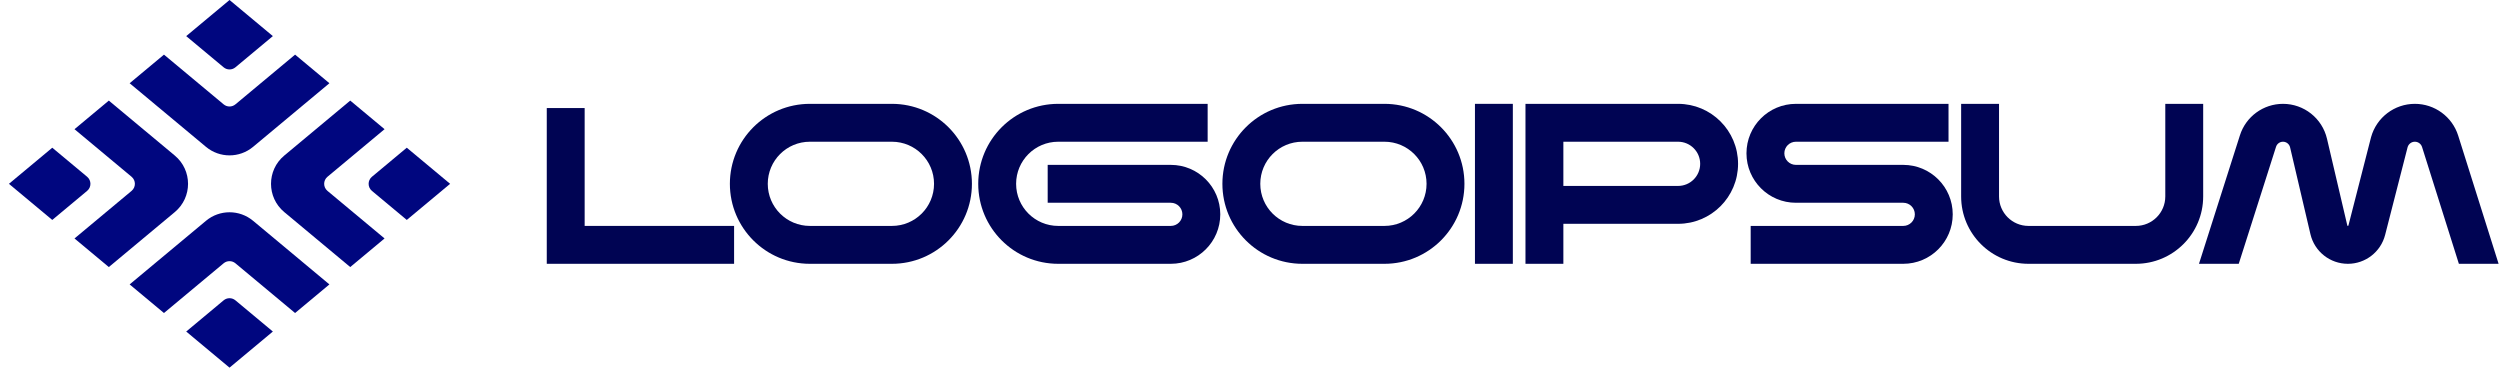
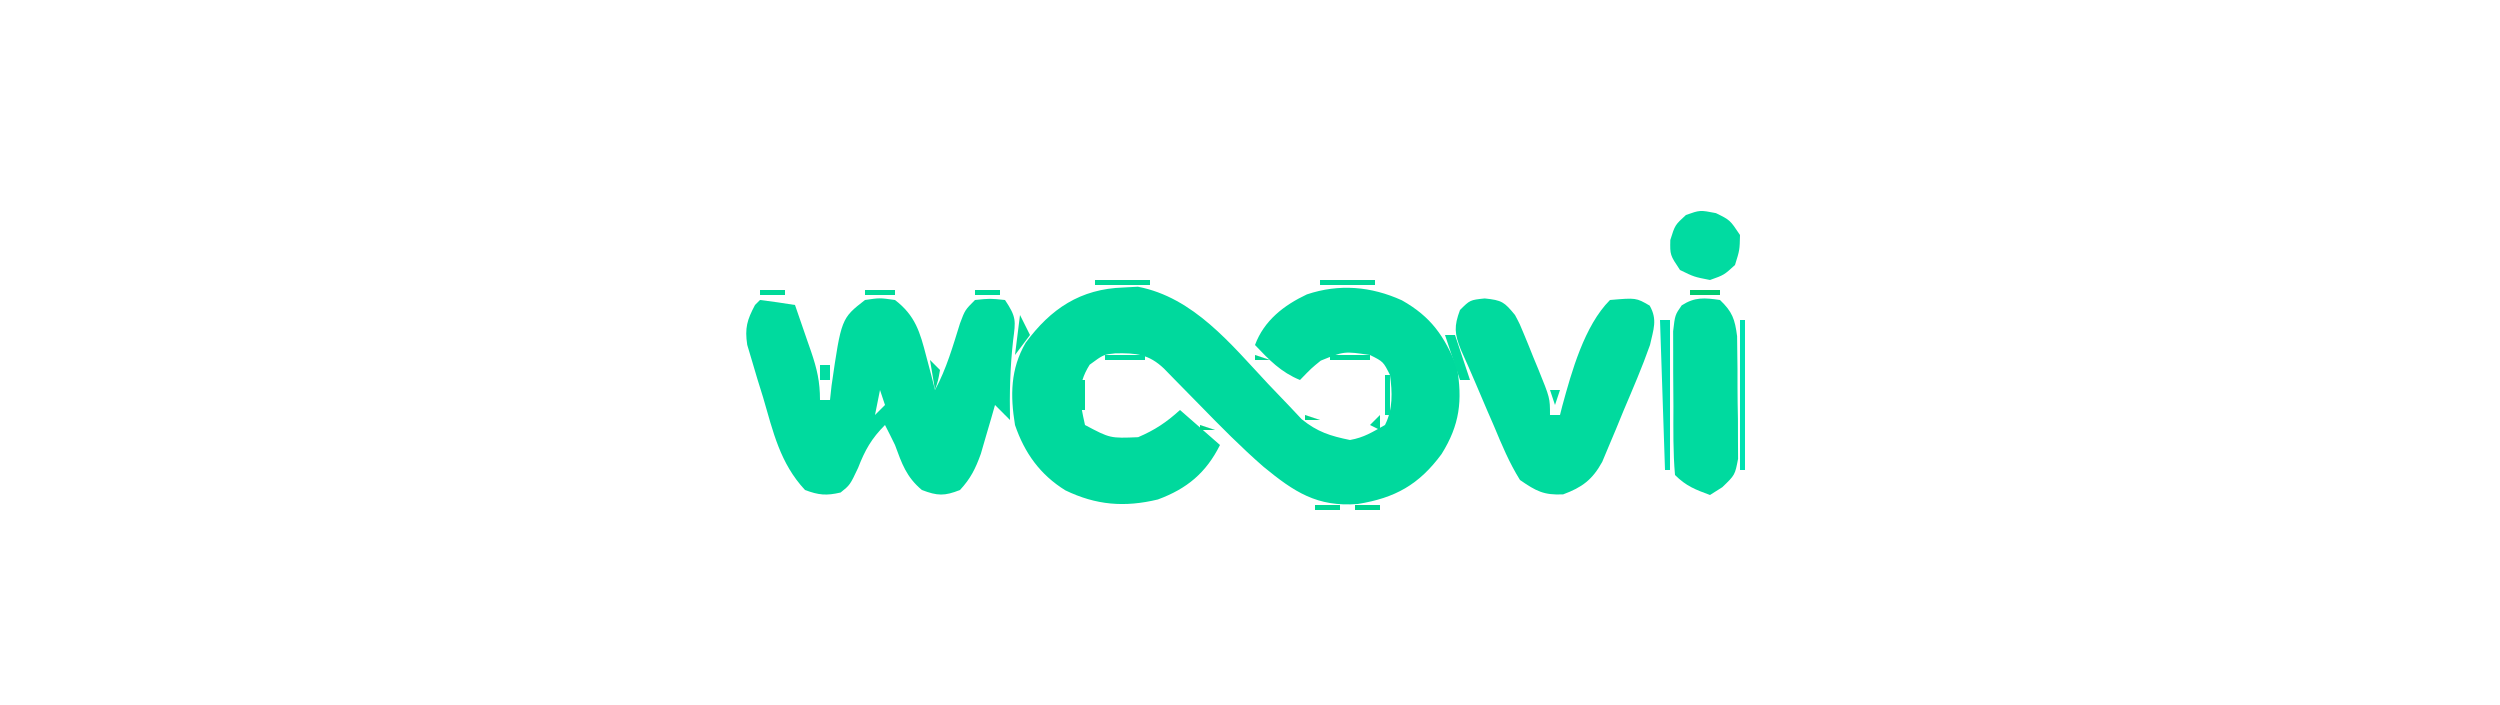
- <svg xmlns="http://www.w3.org/2000/svg" width="272" height="40" viewBox="0 0 272 40" fill="none">
-   <path d="M164.597 11.298V28.702H160.475V11.298H164.597Z" fill="#000453" />
-   <path d="M63.61 24.579H79.869V28.701H59.488V11.756H63.61V24.579Z" fill="#000453" />
-   <path d="M208.335 23.32C208.335 22.625 207.771 22.061 207.076 22.061H195.397C192.425 22.061 190.016 19.652 190.016 16.68C190.016 13.707 192.425 11.298 195.397 11.298H211.999V15.42H195.397C194.701 15.42 194.137 15.984 194.137 16.68C194.137 17.375 194.701 17.939 195.397 17.939H207.076C210.048 17.939 212.457 20.348 212.457 23.32C212.457 26.293 210.048 28.702 207.076 28.702H190.474V24.58H207.076C207.771 24.58 208.335 24.016 208.335 23.32Z" fill="#000453" />
-   <path fill-rule="evenodd" clip-rule="evenodd" d="M182.574 11.298C186.179 11.298 189.101 14.22 189.101 17.825C189.101 21.429 186.179 24.351 182.574 24.351H170.094V28.702H165.972V11.298H182.574ZM170.094 20.229H182.574C183.902 20.229 184.979 19.152 184.979 17.825C184.979 16.497 183.902 15.42 182.574 15.42H170.094V20.229Z" fill="#000453" />
-   <path d="M101.623 20C101.623 17.471 99.573 15.42 97.043 15.42H88.113C85.583 15.42 83.533 17.471 83.533 20C83.533 22.529 85.583 24.58 88.113 24.58H97.043C99.573 24.58 101.623 22.529 101.623 20ZM105.745 20C105.745 24.806 101.849 28.702 97.043 28.702H88.113C83.307 28.702 79.411 24.806 79.411 20C79.411 15.194 83.307 11.298 88.113 11.298H97.043C101.849 11.298 105.745 15.194 105.745 20Z" fill="#000453" />
-   <path d="M155.209 20C155.209 17.471 153.159 15.42 150.63 15.42H141.699C139.169 15.42 137.119 17.471 137.119 20C137.119 22.529 139.169 24.58 141.699 24.58H150.63C153.159 24.58 155.209 22.529 155.209 20ZM159.331 20C159.331 24.806 155.435 28.702 150.63 28.702H141.699C136.893 28.702 132.997 24.806 132.997 20C132.997 15.194 136.893 11.298 141.699 11.298H150.63C155.435 11.298 159.331 15.194 159.331 20Z" fill="#000453" />
-   <path d="M213.372 21.374V11.298H217.494V21.374C217.494 23.145 218.929 24.58 220.7 24.58H232.378C234.149 24.58 235.584 23.145 235.584 21.374V11.298H239.706V21.374C239.706 25.421 236.426 28.702 232.378 28.702H220.7C216.653 28.702 213.372 25.421 213.372 21.374Z" fill="#000453" />
-   <path d="M106.432 20C106.432 15.194 110.327 11.298 115.133 11.298H131.392V15.42H115.133C112.604 15.42 110.553 17.471 110.553 20C110.553 22.529 112.604 24.58 115.133 24.58H127.385C128.08 24.58 128.644 24.016 128.644 23.32C128.644 22.625 128.08 22.061 127.385 22.061H113.988V17.939H127.385C130.357 17.939 132.766 20.348 132.766 23.32C132.766 26.293 130.357 28.702 127.385 28.702H115.133C110.327 28.702 106.432 24.806 106.432 20Z" fill="#000453" />
-   <path d="M262.737 11.298C264.894 11.298 266.803 12.698 267.451 14.755L271.848 28.702H267.526L263.52 15.995C263.412 15.653 263.095 15.42 262.737 15.42C262.385 15.42 262.075 15.643 261.961 15.971L261.941 16.038L259.502 25.556C259.028 27.407 257.359 28.702 255.448 28.702C253.505 28.702 251.817 27.364 251.374 25.472L249.162 16.034C249.078 15.674 248.758 15.42 248.389 15.42C248.043 15.42 247.737 15.644 247.632 15.973L243.575 28.702H239.249L243.704 14.722C244.354 12.683 246.249 11.298 248.389 11.298C250.672 11.298 252.655 12.87 253.176 15.093L255.387 24.531C255.394 24.56 255.419 24.58 255.448 24.58C255.477 24.58 255.502 24.561 255.509 24.533L257.948 15.015L257.975 14.913C258.57 12.78 260.514 11.298 262.737 11.298Z" fill="#000453" />
-   <path d="M24.973 0L29.687 3.929L25.613 7.324C25.242 7.633 24.703 7.633 24.332 7.324L20.259 3.929L24.973 0Z" fill="#00067F" />
-   <path fill-rule="evenodd" clip-rule="evenodd" d="M24.332 11.354C24.703 11.664 25.242 11.664 25.613 11.354L32.105 5.944L35.84 9.056L27.534 15.978C26.05 17.214 23.895 17.214 22.412 15.978L14.105 9.056L17.84 5.944L24.332 11.354Z" fill="#00067F" />
-   <path d="M24.973 40L20.259 36.071L24.332 32.676C24.703 32.367 25.242 32.367 25.613 32.676L29.687 36.071L24.973 40Z" fill="#00067F" />
-   <path fill-rule="evenodd" clip-rule="evenodd" d="M25.613 28.645C25.242 28.337 24.703 28.337 24.332 28.645L17.84 34.056L14.105 30.944L22.412 24.022C23.895 22.786 26.05 22.786 27.534 24.022L35.84 30.944L32.105 34.056L25.613 28.645Z" fill="#00067F" />
-   <path d="M48.973 20L44.258 16.071L40.466 19.232C39.986 19.632 39.986 20.368 40.466 20.768L44.258 23.929L48.973 20Z" fill="#00067F" />
-   <path fill-rule="evenodd" clip-rule="evenodd" d="M35.629 20.768C35.149 20.368 35.149 19.632 35.629 19.232L41.84 14.056L38.105 10.944L30.926 16.927C29.007 18.526 29.007 21.474 30.926 23.073L38.105 29.056L41.84 25.944L35.629 20.768Z" fill="#00067F" />
-   <path d="M0.973 20L5.687 23.929L9.479 20.768C9.959 20.369 9.959 19.632 9.479 19.232L5.687 16.072L0.973 20Z" fill="#00067F" />
-   <path fill-rule="evenodd" clip-rule="evenodd" d="M14.316 19.232C14.796 19.632 14.796 20.369 14.316 20.768L8.105 25.944L11.84 29.056L19.02 23.073C20.939 21.474 20.939 18.526 19.02 16.927L11.84 10.944L8.105 14.056L14.316 19.232Z" fill="#00067F" />
+ <svg xmlns="http://www.w3.org/2000/svg" version="1.1" width="500" height="141">
+   <path d="M0 0 C1.429 -0.077 1.429 -0.077 2.887 -0.156 C14.056 1.983 21.507 11.36 28.934 19.279 C30.335 20.765 31.751 22.234 33.168 23.703 C34.4 25.013 34.4 25.013 35.657 26.349 C38.791 28.888 41.385 29.699 45.312 30.5 C48.138 29.994 49.749 28.935 52.312 27.5 C53.917 24.292 53.787 20.981 53.312 17.5 C51.979 14.833 51.979 14.833 49.312 13.5 C44.133 12.735 44.133 12.735 39.461 14.629 C37.612 16.124 37.612 16.124 35.312 18.5 C31.496 16.945 29.121 14.464 26.312 11.5 C28.12 6.619 32.07 3.558 36.688 1.379 C43.142 -0.782 49.528 -0.236 55.688 2.562 C61.563 5.873 64.186 9.734 66.688 15.875 C67.843 22.579 67.273 27.481 63.625 33.312 C59.114 39.434 54.333 42.095 46.887 43.297 C38.73 43.941 34.162 40.896 28.01 35.849 C23.555 31.97 19.433 27.79 15.312 23.562 C13.648 21.864 11.981 20.167 10.312 18.473 C9.591 17.733 8.869 16.993 8.125 16.231 C5.087 13.33 2.548 13.084 -1.641 13.168 C-3.992 13.412 -3.992 13.412 -6.75 15.438 C-9.439 19.688 -8.735 22.738 -7.688 27.5 C-2.657 30.173 -2.657 30.173 2.938 29.938 C6.287 28.511 8.629 26.939 11.312 24.5 C13.953 26.81 16.593 29.12 19.312 31.5 C16.539 37.047 12.736 40.236 6.879 42.398 C0.218 43.999 -5.449 43.547 -11.629 40.562 C-16.68 37.42 -19.772 33.103 -21.688 27.5 C-22.642 21.602 -22.617 16.318 -19.562 11.062 C-14.546 4.246 -8.609 0.276 0 0 Z " fill="#00D99D" transform="translate(224.6875,57.5)" />
+   <path d="M0 0 C2.339 0.287 4.674 0.619 7 1 C7.841 3.414 8.673 5.831 9.5 8.25 C9.738 8.932 9.977 9.614 10.223 10.316 C11.394 13.764 12 16.317 12 20 C12.66 20 13.32 20 14 20 C14.103 19.051 14.206 18.102 14.312 17.125 C16.26 3.687 16.26 3.687 21 0 C23.938 -0.438 23.938 -0.438 27 0 C31.058 3.115 31.991 6.394 33.25 11.25 C33.585 12.513 33.92 13.777 34.266 15.078 C34.508 16.042 34.75 17.007 35 18 C37.292 13.763 38.566 9.261 40 4.68 C41 2 41 2 43 0 C46 -0.312 46 -0.312 49 0 C51.303 3.455 51.136 4.117 50.625 8.062 C50.019 13.406 49.895 18.628 50 24 C49.01 23.01 48.02 22.02 47 21 C46.746 21.892 46.492 22.784 46.23 23.703 C45.886 24.874 45.542 26.044 45.188 27.25 C44.851 28.41 44.515 29.57 44.168 30.766 C43.09 33.75 42.137 35.686 40 38 C36.885 39.229 35.512 39.195 32.375 38 C29.266 35.382 28.393 32.78 27 29 C26.347 27.66 25.688 26.323 25 25 C22.321 27.679 20.992 30.02 19.625 33.562 C18 37 18 37 16.125 38.5 C13.282 39.169 11.748 39.03 9 38 C4.005 32.629 2.638 26.395 0.625 19.5 C0.245 18.277 -0.136 17.053 -0.527 15.793 C-0.877 14.613 -1.226 13.434 -1.586 12.219 C-1.906 11.146 -2.226 10.072 -2.556 8.967 C-3.062 5.583 -2.583 3.99 -1 1 C-0.67 0.67 -0.34 0.34 0 0 Z M48 15 C49 18 49 18 49 18 Z M24 18 C23.67 19.65 23.34 21.3 23 23 C23.66 22.34 24.32 21.68 25 21 C24.67 20.01 24.34 19.02 24 18 Z " fill="#00DA9E" transform="translate(152,60)" />
+   <path d="M0 0 C3.476 0.355 3.926 0.722 6.062 3.312 C7.046 5.166 7.046 5.166 7.887 7.219 C8.193 7.963 8.499 8.706 8.814 9.473 C9.123 10.245 9.432 11.017 9.75 11.812 C10.07 12.585 10.391 13.357 10.721 14.152 C13.062 19.914 13.062 19.914 13.062 23.312 C13.723 23.312 14.383 23.312 15.062 23.312 C15.209 22.73 15.356 22.147 15.508 21.547 C17.383 14.693 19.925 5.45 25.062 0.312 C30.281 -0.141 30.281 -0.141 33 1.438 C34.604 4.268 33.746 6.184 33.062 9.312 C31.492 13.789 29.6 18.132 27.75 22.5 C27.263 23.688 26.777 24.876 26.275 26.1 C25.557 27.804 25.557 27.804 24.824 29.543 C24.391 30.578 23.957 31.614 23.51 32.68 C21.542 36.259 19.477 37.791 15.688 39.188 C11.815 39.372 10.285 38.535 7.062 36.312 C4.929 32.901 3.419 29.271 1.875 25.562 C1.45 24.585 1.026 23.608 0.588 22.602 C-0.235 20.703 -1.047 18.801 -1.848 16.893 C-2.785 14.675 -3.761 12.481 -4.75 10.285 C-6.056 7.016 -6.152 5.584 -4.938 2.312 C-2.938 0.312 -2.938 0.312 0 0 Z " fill="#01DA9E" transform="translate(296.9375,59.6875)" />
+   <path d="M0 0 C2.469 2.365 2.977 3.821 3.42 7.236 C3.511 14.287 3.511 14.287 3.501 17.327 C3.5 19.494 3.542 21.658 3.586 23.824 C3.591 25.206 3.594 26.587 3.594 27.969 C3.601 29.221 3.608 30.473 3.615 31.764 C3 35 3 35 0.463 37.439 C-0.35 37.954 -1.163 38.469 -2 39 C-4.915 37.926 -6.778 37.222 -9 35 C-9.4 30.457 -9.329 25.9 -9.316 21.342 C-9.313 19.075 -9.336 16.808 -9.361 14.541 C-9.364 13.102 -9.364 11.662 -9.363 10.223 C-9.366 8.91 -9.369 7.598 -9.372 6.246 C-9 3 -9 3 -7.665 1.076 C-5.017 -0.635 -3.06 -0.446 0 0 Z " fill="#00DA9F" transform="translate(344,60)" />
+   <path d="M0 0 C2.812 1.375 2.812 1.375 4.812 4.375 C4.75 7.375 4.75 7.375 3.812 10.375 C1.625 12.375 1.625 12.375 -1.188 13.375 C-4.375 12.75 -4.375 12.75 -7.188 11.375 C-9.188 8.375 -9.188 8.375 -9.125 5.375 C-8.188 2.375 -8.188 2.375 -6 0.375 C-3.188 -0.625 -3.188 -0.625 0 0 Z " fill="#01DBA1" transform="translate(343.1875,42.625)" />
+   <path d="M0 0 C0.66 0 1.32 0 2 0 C2 9.9 2 19.8 2 30 C1.67 30 1.34 30 1 30 C0.67 20.1 0.34 10.2 0 0 Z " fill="#00E0AF" transform="translate(332,64)" />
+   <path d="M0 0 C0.33 0 0.66 0 1 0 C1 9.9 1 19.8 1 30 C0.67 30 0.34 30 0 30 C0 20.1 0 10.2 0 0 Z " fill="#00E2B2" transform="translate(348,64)" />
+   <path d="M0 0 C0.66 0 1.32 0 2 0 C2.99 2.97 3.98 5.94 5 9 C4.34 9 3.68 9 3 9 C2.01 6.03 1.02 3.06 0 0 Z " fill="#01DB9D" transform="translate(289,67)" />
+   <path d="M0 0 C3.63 0 7.26 0 11 0 C11 0.33 11 0.66 11 1 C7.37 1 3.74 1 0 1 C0 0.67 0 0.34 0 0 Z " fill="#00D99A" transform="translate(264,56)" />
+   <path d="M0 0 C3.63 0 7.26 0 11 0 C11 0.33 11 0.66 11 1 C7.37 1 3.74 1 0 1 C0 0.67 0 0.34 0 0 Z " fill="#00D998" transform="translate(219,56)" />
+   <path d="M0 0 C0.66 1.32 1.32 2.64 2 4 C1.01 5.32 0.02 6.64 -1 8 C-0.67 5.36 -0.34 2.72 0 0 Z " fill="#00D894" transform="translate(204,63)" />
+   <path d="M0 0 C0.33 0 0.66 0 1 0 C1 2.64 1 5.28 1 8 C0.67 8 0.34 8 0 8 C0 5.36 0 2.72 0 0 Z " fill="#01DDA0" transform="translate(277,75)" />
+   <path d="M0 0 C2.64 0 5.28 0 8 0 C8 0.33 8 0.66 8 1 C5.36 1 2.72 1 0 1 C0 0.67 0 0.34 0 0 Z " fill="#00DB9B" transform="translate(266,71)" />
+   <path d="M0 0 C2.64 0 5.28 0 8 0 C8 0.33 8 0.66 8 1 C5.36 1 2.72 1 0 1 C0 0.67 0 0.34 0 0 Z " fill="#00DDA0" transform="translate(221,71)" />
+   <path d="M0 0 C0.66 0.66 1.32 1.32 2 2 C1.625 4.125 1.625 4.125 1 6 C0.67 4.02 0.34 2.04 0 0 Z " fill="#02D896" transform="translate(186,72)" />
+   <path d="M0 0 C0.33 0 0.66 0 1 0 C1 1.98 1 3.96 1 6 C0.67 6 0.34 6 0 6 C0 4.02 0 2.04 0 0 Z " fill="#00D999" transform="translate(216,76)" />
+   <path d="M0 0 C0.66 0 1.32 0 2 0 C2 0.99 2 1.98 2 3 C1.34 3 0.68 3 0 3 C0 2.01 0 1.02 0 0 Z " fill="#03DDA3" transform="translate(164,73)" />
+   <path d="M0 0 C1.98 0 3.96 0 6 0 C6 0.33 6 0.66 6 1 C4.02 1 2.04 1 0 1 C0 0.67 0 0.34 0 0 Z " fill="#00CD72" transform="translate(338,58)" />
+   <path d="M0 0 C1.98 0 3.96 0 6 0 C6 0.33 6 0.66 6 1 C4.02 1 2.04 1 0 1 C0 0.67 0 0.34 0 0 Z " fill="#00DB9B" transform="translate(173,58)" />
+   <path d="M0 0 C1.65 0 3.3 0 5 0 C5 0.33 5 0.66 5 1 C3.35 1 1.7 1 0 1 C0 0.67 0 0.34 0 0 Z " fill="#00D690" transform="translate(271,101)" />
+   <path d="M0 0 C1.65 0 3.3 0 5 0 C5 0.33 5 0.66 5 1 C3.35 1 1.7 1 0 1 C0 0.67 0 0.34 0 0 Z " fill="#00D895" transform="translate(263,101)" />
+   <path d="M0 0 C0 0.99 0 1.98 0 3 C-0.66 2.67 -1.32 2.34 -2 2 C-1.34 1.34 -0.68 0.68 0 0 Z " fill="#00D896" transform="translate(276,83)" />
+   <path d="M0 0 C0.66 0 1.32 0 2 0 C1.67 0.99 1.34 1.98 1 3 C0.67 2.01 0.34 1.02 0 0 Z " fill="#00DCA0" transform="translate(310,78)" />
+   <path d="M0 0 C1.65 0 3.3 0 5 0 C5 0.33 5 0.66 5 1 C3.35 1 1.7 1 0 1 C0 0.67 0 0.34 0 0 Z " fill="#00DA99" transform="translate(195,58)" />
+   <path d="M0 0 C1.65 0 3.3 0 5 0 C5 0.33 5 0.66 5 1 C3.35 1 1.7 1 0 1 C0 0.67 0 0.34 0 0 Z " fill="#00DA99" transform="translate(152,58)" />
+   <path d="M0 0 C4 1 4 1 4 1 Z " fill="#00D897" transform="translate(227,101)" />
+   <path d="M0 0 C4 1 4 1 4 1 Z " fill="#00D999" transform="translate(219,101)" />
+   <path d="M0 0 C0.99 0.33 1.98 0.66 3 1 C2.01 1 1.02 1 0 1 C0 0.67 0 0.34 0 0 Z " fill="#04D287" transform="translate(240,85)" />
+   <path d="M0 0 C0.99 0.33 1.98 0.66 3 1 C2.01 1 1.02 1 0 1 C0 0.67 0 0.34 0 0 Z " fill="#04D48C" transform="translate(261,83)" />
+   <path d="M0 0 C0.99 0.33 1.98 0.66 3 1 C2.01 1 1.02 1 0 1 C0 0.67 0 0.34 0 0 Z " fill="#02D691" transform="translate(251,71)" />
+   <path d="M0 0 C1 4 1 4 1 4 Z " fill="#02E1B2" transform="translate(349,47)" />
+   <path d="M0 0 C1 4 1 4 1 4 Z " fill="#01E2B0" transform="translate(332,47)" />
+   <path d="M0 0 C3 1 3 1 3 1 Z " fill="#01D48D" transform="translate(189,99)" />
+   <path d="" fill="#07E0AB" transform="translate(0,0)" />
+   <path d="" fill="#01DA96" transform="translate(0,0)" />
+   <path d="" fill="#02D999" transform="translate(0,0)" />
+   <path d="" fill="#00D487" transform="translate(0,0)" />
+   <path d="" fill="#00DB9E" transform="translate(0,0)" />
+   <path d="" fill="#05DEA5" transform="translate(0,0)" />
+   <path d="" fill="#03E0AB" transform="translate(0,0)" />
+   <path d="M0 0 C3 1 3 1 3 1 Z " fill="#00DEA6" transform="translate(271,86)" />
+   <path d="M0 0 C3 1 3 1 3 1 Z " fill="#00DA9C" transform="translate(265,86)" />
+   <path d="M0 0 C3 1 3 1 3 1 Z " fill="#03E0AB" transform="translate(226,86)" />
+   <path d="M0 0 C3 1 3 1 3 1 Z " fill="#00D894" transform="translate(220,86)" />
+   <path d="" fill="#00DDA2" transform="translate(0,0)" />
+   <path d="" fill="#01D181" transform="translate(0,0)" />
+   <path d="" fill="#00D78F" transform="translate(0,0)" />
+   <path d="" fill="#00DEA9" transform="translate(0,0)" />
+   <path d="" fill="#00DDA1" transform="translate(0,0)" />
+   <path d="" fill="#00E2B6" transform="translate(0,0)" />
+   <path d="" fill="#04DA98" transform="translate(0,0)" />
+   <path d="" fill="#00DFA5" transform="translate(0,0)" />
+   <path d="" fill="#00D58E" transform="translate(0,0)" />
+   <path d="" fill="#02DEA6" transform="translate(0,0)" />
+   <path d="" fill="#01D184" transform="translate(0,0)" />
+   <path d="" fill="#00D386" transform="translate(0,0)" />
+   <path d="" fill="#03DEA3" transform="translate(0,0)" />
+   <path d="" fill="#01DB9C" transform="translate(0,0)" />
+   <path d="" fill="#01DDA5" transform="translate(0,0)" />
+   <path d="" fill="#00D084" transform="translate(0,0)" />
+   <path d="" fill="#05DB9F" transform="translate(0,0)" />
+   <path d="" fill="#01D790" transform="translate(0,0)" />
+   <path d="M0 0 C3 1 3 1 3 1 Z " fill="#00D387" transform="translate(216,57)" />
+   <path d="M0 0 C3 1 3 1 3 1 Z " fill="#00DA9B" transform="translate(337,56)" />
+   <path d="M0 0 C2 1 2 1 2 1 Z " fill="#00D38A" transform="translate(276,100)" />
+   <path d="M0 0 C2 1 2 1 2 1 Z " fill="#00D895" transform="translate(261,100)" />
+   <path d="M0 0 C2 1 2 1 2 1 Z " fill="#00E0A9" transform="translate(232,100)" />
+   <path d="M0 0 C2 1 2 1 2 1 Z " fill="#00DB9C" transform="translate(216,100)" />
+   <path d="M0 0 C2 1 2 1 2 1 Z " fill="#01D388" transform="translate(342,99)" />
+   <path d="M0 0 C2 1 2 1 2 1 Z " fill="#00D184" transform="translate(338,99)" />
+   <path d="M0 0 C2 1 2 1 2 1 Z " fill="#00DB9C" transform="translate(313,99)" />
+   <path d="M0 0 C2 1 2 1 2 1 Z " fill="#01DDA1" transform="translate(307,99)" />
+   <path d="M0 0 C2 1 2 1 2 1 Z " fill="#00E1AD" transform="translate(279,99)" />
+   <path d="M0 0 C2 1 2 1 2 1 Z " fill="#03DEA5" transform="translate(234,99)" />
+   <path d="M0 0 C2 1 2 1 2 1 Z " fill="#00DDA2" transform="translate(184,99)" />
+   <path d="M0 0 C2 1 2 1 2 1 Z " fill="#01D792" transform="translate(166,99)" />
+   <path d="M0 0 C2 1 2 1 2 1 Z " fill="#01D998" transform="translate(161,99)" />
+   <path d="M0 0 C2 1 2 1 2 1 Z " fill="#02D48B" transform="translate(315,98)" />
+   <path d="M0 0 C2 1 2 1 2 1 Z " fill="#03DDA2" transform="translate(305,98)" />
+   <path d="M0 0 C2 1 2 1 2 1 Z " fill="#02C871" transform="translate(168,98)" />
+   <path d="M0 0 C2 1 2 1 2 1 Z " fill="#01DA9D" transform="translate(159,98)" />
+   <path d="M0 0 C2 1 2 1 2 1 Z " fill="#01DB9D" transform="translate(282,97)" />
+   <path d="M0 0 C2 1 2 1 2 1 Z " fill="#01D48C" transform="translate(237,97)" />
+   <path d="M0 0 C2 1 2 1 2 1 Z " fill="#04DEA4" transform="translate(210,97)" />
+   <path d="M0 0 C2 1 2 1 2 1 Z " fill="#00C770" transform="translate(254,96)" />
+   <path d="" fill="#00D891" transform="translate(0,0)" />
+   <path d="" fill="#00DEA4" transform="translate(0,0)" />
+   <path d="" fill="#00D383" transform="translate(0,0)" />
+   <path d="" fill="#00DB9E" transform="translate(0,0)" />
+   <path d="" fill="#03C96B" transform="translate(0,0)" />
+   <path d="" fill="#00DEA5" transform="translate(0,0)" />
+   <path d="" fill="#00CE7A" transform="translate(0,0)" />
+   <path d="" fill="#00DB9E" transform="translate(0,0)" />
+   <path d="" fill="#00DB9F" transform="translate(0,0)" />
+   <path d="" fill="#00DFAB" transform="translate(0,0)" />
+   <path d="" fill="#01DC9F" transform="translate(0,0)" />
+   <path d="" fill="#01E0AB" transform="translate(0,0)" />
+   <path d="" fill="#02DEA2" transform="translate(0,0)" />
+   <path d="" fill="#00D381" transform="translate(0,0)" />
+   <path d="" fill="#00D999" transform="translate(0,0)" />
+   <path d="M0 0 C2 1 2 1 2 1 Z " fill="#02D895" transform="translate(229,85)" />
+   <path d="" fill="#01CE78" transform="translate(0,0)" />
+   <path d="" fill="#03DCA0" transform="translate(0,0)" />
+   <path d="" fill="#01DB9D" transform="translate(0,0)" />
+   <path d="" fill="#00DFAB" transform="translate(0,0)" />
+   <path d="" fill="#01E0AA" transform="translate(0,0)" />
+   <path d="" fill="#00D081" transform="translate(0,0)" />
+   <path d="" fill="#01DFA3" transform="translate(0,0)" />
+   <path d="" fill="#00D17B" transform="translate(0,0)" />
+   <path d="" fill="#00DDA4" transform="translate(0,0)" />
+   <path d="" fill="#01D690" transform="translate(0,0)" />
+   <path d="" fill="#00DC9F" transform="translate(0,0)" />
+   <path d="M0 0 C2 1 2 1 2 1 Z " fill="#00DCA1" transform="translate(258,77)" />
+   <path d="" fill="#02DD9E" transform="translate(0,0)" />
+   <path d="" fill="#01D388" transform="translate(0,0)" />
+   <path d="" fill="#02E3B3" transform="translate(0,0)" />
+   <path d="" fill="#06E0A9" transform="translate(0,0)" />
+   <path d="" fill="#01DFA9" transform="translate(0,0)" />
+   <path d="M0 0 C2 1 2 1 2 1 Z " fill="#01D58D" transform="translate(230,73)" />
+   <path d="" fill="#04E0AA" transform="translate(0,0)" />
+   <path d="" fill="#02DD9E" transform="translate(0,0)" />
+   <path d="" fill="#00D790" transform="translate(0,0)" />
+   <path d="" fill="#01DDA2" transform="translate(0,0)" />
+   <path d="" fill="#00CC77" transform="translate(0,0)" />
+   <path d="" fill="#01DB9C" transform="translate(0,0)" />
+   <path d="" fill="#00DB9B" transform="translate(0,0)" />
+   <path d="" fill="#00CE75" transform="translate(0,0)" />
+   <path d="" fill="#02E1AE" transform="translate(0,0)" />
+   <path d="" fill="#02DCA2" transform="translate(0,0)" />
+   <path d="" fill="#00DEA4" transform="translate(0,0)" />
+   <path d="" fill="#02DCA0" transform="translate(0,0)" />
+   <path d="" fill="#00D487" transform="translate(0,0)" />
+   <path d="" fill="#01E4B8" transform="translate(0,0)" />
+   <path d="" fill="#06E2B7" transform="translate(0,0)" />
+   <path d="" fill="#00DEA5" transform="translate(0,0)" />
+   <path d="" fill="#01D384" transform="translate(0,0)" />
+   <path d="" fill="#01D07E" transform="translate(0,0)" />
+   <path d="" fill="#00DEA7" transform="translate(0,0)" />
+   <path d="M0 0 C2 1 2 1 2 1 Z " fill="#00CA6C" transform="translate(253,62)" />
+   <path d="" fill="#04D891" transform="translate(0,0)" />
+   <path d="M0 0 C2 1 2 1 2 1 Z " fill="#00DB9C" transform="translate(257,59)" />
+   <path d="M0 0 C2 1 2 1 2 1 Z " fill="#00DEA4" transform="translate(212,59)" />
+   <path d="M0 0 C2 1 2 1 2 1 Z " fill="#00D383" transform="translate(179,59)" />
+   <path d="M0 0 C2 1 2 1 2 1 Z " fill="#00D892" transform="translate(326,58)" />
+   <path d="M0 0 C2 1 2 1 2 1 Z " fill="#01DB9D" transform="translate(322,58)" />
+   <path d="M0 0 C2 1 2 1 2 1 Z " fill="#00DA96" transform="translate(298,58)" />
+   <path d="M0 0 C2 1 2 1 2 1 Z " fill="#00DB9A" transform="translate(294,58)" />
+   <path d="M0 0 C2 1 2 1 2 1 Z " fill="#01D58B" transform="translate(259,58)" />
+   <path d="M0 0 C2 1 2 1 2 1 Z " fill="#00DB9C" transform="translate(214,58)" />
+   <path d="M0 0 C2 1 2 1 2 1 Z " fill="#00DDA0" transform="translate(276,57)" />
+   <path d="M0 0 C2 1 2 1 2 1 Z " fill="#00DEA3" transform="translate(261,57)" />
+   <path d="M0 0 C2 1 2 1 2 1 Z " fill="#00DC9E" transform="translate(231,57)" />
+   <path d="M0 0 C2 1 2 1 2 1 Z " fill="#00D790" transform="translate(342,56)" />
+   <path d="" fill="#01D892" transform="translate(0,0)" />
+   <path d="" fill="#02CA71" transform="translate(0,0)" />
+   <path d="" fill="#00D997" transform="translate(0,0)" />
+   <path d="" fill="#01D07D" transform="translate(0,0)" />
+   <path d="M0 0 C2 1 2 1 2 1 Z " fill="#00DFA7" transform="translate(343,41)" />
+   <path d="M0 0 C2 1 2 1 2 1 Z " fill="#00DFA6" transform="translate(337,41)" />
+   <path d="M0 0 C2 1 2 1 2 1 Z " fill="#01E6BE" transform="translate(340,40)" />
+   <path d="" fill="#12EAC4" transform="translate(0,0)" />
+   <path d="" fill="#00DEA3" transform="translate(0,0)" />
+   <path d="" fill="#00DDA1" transform="translate(0,0)" />
+   <path d="" fill="#00C768" transform="translate(0,0)" />
+   <path d="" fill="#00BE53" transform="translate(0,0)" />
+   <path d="" fill="#00DFA5" transform="translate(0,0)" />
+   <path d="" fill="#00E1AC" transform="translate(0,0)" />
+   <path d="" fill="#01DDA0" transform="translate(0,0)" />
+   <path d="" fill="#01E0A8" transform="translate(0,0)" />
+   <path d="" fill="#00DFA6" transform="translate(0,0)" />
+   <path d="" fill="#00DB9A" transform="translate(0,0)" />
+   <path d="" fill="#02E9C1" transform="translate(0,0)" />
+   <path d="" fill="#00E0A8" transform="translate(0,0)" />
+   <path d="" fill="#02E3B0" transform="translate(0,0)" />
+   <path d="" fill="#00D897" transform="translate(0,0)" />
+   <path d="" fill="#00DC9D" transform="translate(0,0)" />
+   <path d="" fill="#00CA73" transform="translate(0,0)" />
+   <path d="" fill="#00E2AF" transform="translate(0,0)" />
+   <path d="" fill="#00E6B8" transform="translate(0,0)" />
+   <path d="" fill="#00E0A6" transform="translate(0,0)" />
+   <path d="" fill="#02E3AF" transform="translate(0,0)" />
+   <path d="" fill="#01E2AF" transform="translate(0,0)" />
+   <path d="" fill="#00E1A9" transform="translate(0,0)" />
+   <path d="" fill="#01E3B1" transform="translate(0,0)" />
+   <path d="" fill="#01DC9E" transform="translate(0,0)" />
+   <path d="" fill="#00CD79" transform="translate(0,0)" />
+   <path d="" fill="#00E3B1" transform="translate(0,0)" />
+   <path d="" fill="#02E7BD" transform="translate(0,0)" />
+   <path d="" fill="#00DC9E" transform="translate(0,0)" />
+   <path d="" fill="#03DB9A" transform="translate(0,0)" />
+   <path d="" fill="#03E2AC" transform="translate(0,0)" />
+   <path d="" fill="#00E2A9" transform="translate(0,0)" />
+   <path d="" fill="#00E3B2" transform="translate(0,0)" />
+   <path d="" fill="#00DFA1" transform="translate(0,0)" />
+   <path d="" fill="#02E0AA" transform="translate(0,0)" />
+   <path d="" fill="#03DFA9" transform="translate(0,0)" />
+   <path d="" fill="#00DB9B" transform="translate(0,0)" />
+   <path d="" fill="#01E1A8" transform="translate(0,0)" />
+   <path d="" fill="#00E1AE" transform="translate(0,0)" />
+   <path d="" fill="#00DD9E" transform="translate(0,0)" />
+   <path d="" fill="#00E0AB" transform="translate(0,0)" />
+   <path d="" fill="#00DB99" transform="translate(0,0)" />
+   <path d="" fill="#00DEA3" transform="translate(0,0)" />
+   <path d="" fill="#01DD9F" transform="translate(0,0)" />
+   <path d="" fill="#00E3AD" transform="translate(0,0)" />
+   <path d="" fill="#00DFAB" transform="translate(0,0)" />
+   <path d="" fill="#00DC9D" transform="translate(0,0)" />
+   <path d="" fill="#00E2AF" transform="translate(0,0)" />
+   <path d="" fill="#00DFA8" transform="translate(0,0)" />
+   <path d="" fill="#00DD9D" transform="translate(0,0)" />
+   <path d="" fill="#02DFA8" transform="translate(0,0)" />
+   <path d="" fill="#03DEA3" transform="translate(0,0)" />
+   <path d="" fill="#01DA99" transform="translate(0,0)" />
+   <path d="" fill="#00DEA4" transform="translate(0,0)" />
+   <path d="" fill="#0EE5B5" transform="translate(0,0)" />
+   <path d="" fill="#00E1A9" transform="translate(0,0)" />
+   <path d="" fill="#00DDA2" transform="translate(0,0)" />
+   <path d="" fill="#00DDA2" transform="translate(0,0)" />
+   <path d="" fill="#06E6B6" transform="translate(0,0)" />
+   <path d="" fill="#00DEA2" transform="translate(0,0)" />
+   <path d="" fill="#00DC9F" transform="translate(0,0)" />
+   <path d="" fill="#07E7BB" transform="translate(0,0)" />
+   <path d="" fill="#00DCA0" transform="translate(0,0)" />
+   <path d="" fill="#02E1AB" transform="translate(0,0)" />
+   <path d="" fill="#00DC9D" transform="translate(0,0)" />
+   <path d="" fill="#01E0AA" transform="translate(0,0)" />
+   <path d="" fill="#00DA9A" transform="translate(0,0)" />
+   <path d="" fill="#00C970" transform="translate(0,0)" />
+   <path d="" fill="#00D68F" transform="translate(0,0)" />
+   <path d="" fill="#05E5B7" transform="translate(0,0)" />
+   <path d="" fill="#00DB9B" transform="translate(0,0)" />
+   <path d="" fill="#00D485" transform="translate(0,0)" />
+   <path d="" fill="#00D68C" transform="translate(0,0)" />
+   <path d="" fill="#02E0A9" transform="translate(0,0)" />
+   <path d="" fill="#00C76D" transform="translate(0,0)" />
+   <path d="" fill="#01D998" transform="translate(0,0)" />
+   <path d="" fill="#00C254" transform="translate(0,0)" />
+   <path d="" fill="#00D07D" transform="translate(0,0)" />
+   <path d="" fill="#00D792" transform="translate(0,0)" />
+   <path d="" fill="#00D58D" transform="translate(0,0)" />
+   <path d="" fill="#00D384" transform="translate(0,0)" />
+   <path d="" fill="#00D792" transform="translate(0,0)" />
+   <path d="" fill="#00E3AF" transform="translate(0,0)" />
+   <path d="" fill="#00D58A" transform="translate(0,0)" />
+   <path d="" fill="#00D68E" transform="translate(0,0)" />
+   <path d="" fill="#00D58A" transform="translate(0,0)" />
+   <path d="" fill="#00D387" transform="translate(0,0)" />
+   <path d="" fill="#00D58A" transform="translate(0,0)" />
+   <path d="" fill="#00D386" transform="translate(0,0)" />
+   <path d="" fill="#01DDA0" transform="translate(0,0)" />
+   <path d="" fill="#00D58A" transform="translate(0,0)" />
+   <path d="" fill="#00D88E" transform="translate(0,0)" />
+   <path d="" fill="#00D07F" transform="translate(0,0)" />
+   <path d="" fill="#00E0A8" transform="translate(0,0)" />
+   <path d="" fill="#00D383" transform="translate(0,0)" />
+   <path d="" fill="#01D790" transform="translate(0,0)" />
+   <path d="" fill="#00CE79" transform="translate(0,0)" />
+   <path d="" fill="#01E0AC" transform="translate(0,0)" />
+   <path d="" fill="#02E2AD" transform="translate(0,0)" />
+   <path d="" fill="#00CE79" transform="translate(0,0)" />
+   <path d="" fill="#00D892" transform="translate(0,0)" />
+   <path d="" fill="#00CE79" transform="translate(0,0)" />
+   <path d="" fill="#04E5B7" transform="translate(0,0)" />
+   <path d="" fill="#01E2AD" transform="translate(0,0)" />
+   <path d="" fill="#00CA6D" transform="translate(0,0)" />
+   <path d="" fill="#00DA97" transform="translate(0,0)" />
+   <path d="" fill="#02E1AC" transform="translate(0,0)" />
+   <path d="" fill="#01E1AA" transform="translate(0,0)" />
+   <path d="" fill="#00DEA3" transform="translate(0,0)" />
+   <path d="" fill="#00DD9C" transform="translate(0,0)" />
+   <path d="" fill="#00E2AC" transform="translate(0,0)" />
+   <path d="" fill="#00DD9F" transform="translate(0,0)" />
+   <path d="" fill="#01DD9E" transform="translate(0,0)" />
+   <path d="" fill="#0AE6BE" transform="translate(0,0)" />
+   <path d="" fill="#00DC9D" transform="translate(0,0)" />
+   <path d="" fill="#00DD9E" transform="translate(0,0)" />
+   <path d="" fill="#00E0A3" transform="translate(0,0)" />
+   <path d="" fill="#00E0A3" transform="translate(0,0)" />
+   <path d="" fill="#01D283" transform="translate(0,0)" />
+   <path d="" fill="#00DFA5" transform="translate(0,0)" />
+   <path d="" fill="#01E6B9" transform="translate(0,0)" />
+   <path d="" fill="#00DFA7" transform="translate(0,0)" />
+   <path d="" fill="#00D78F" transform="translate(0,0)" />
+   <path d="" fill="#01E3B2" transform="translate(0,0)" />
+   <path d="" fill="#00E5B5" transform="translate(0,0)" />
+   <path d="" fill="#00E0AA" transform="translate(0,0)" />
+   <path d="" fill="#00C360" transform="translate(0,0)" />
+   <path d="" fill="#01E0AC" transform="translate(0,0)" />
+   <path d="" fill="#00E5B4" transform="translate(0,0)" />
+   <path d="" fill="#00E1AB" transform="translate(0,0)" />
+   <path d="" fill="#00BF47" transform="translate(0,0)" />
+   <path d="" fill="#01DFA5" transform="translate(0,0)" />
+   <path d="" fill="#04DDA2" transform="translate(0,0)" />
+   <path d="" fill="#00DC9C" transform="translate(0,0)" />
+   <path d="" fill="#00DDA0" transform="translate(0,0)" />
+   <path d="" fill="#01DFA5" transform="translate(0,0)" />
+   <path d="" fill="#00E1AE" transform="translate(0,0)" />
+   <path d="" fill="#01E2AF" transform="translate(0,0)" />
+   <path d="" fill="#00CC6D" transform="translate(0,0)" />
+   <path d="" fill="#02D997" transform="translate(0,0)" />
+   <path d="" fill="#00DDA2" transform="translate(0,0)" />
+   <path d="" fill="#03D385" transform="translate(0,0)" />
+   <path d="" fill="#07CF78" transform="translate(0,0)" />
+   <path d="" fill="#00D891" transform="translate(0,0)" />
+   <path d="" fill="#00C259" transform="translate(0,0)" />
+   <path d="" fill="#00D180" transform="translate(0,0)" />
+   <path d="" fill="#01E5B6" transform="translate(0,0)" />
+   <path d="" fill="#00D488" transform="translate(0,0)" />
+   <path d="" fill="#00E4B6" transform="translate(0,0)" />
+   <path d="" fill="#00D993" transform="translate(0,0)" />
+   <path d="" fill="#02E1AC" transform="translate(0,0)" />
+   <path d="" fill="#03D78B" transform="translate(0,0)" />
+   <path d="" fill="#00E2AD" transform="translate(0,0)" />
+   <path d="" fill="#00BE3F" transform="translate(0,0)" />
+   <path d="" fill="#00CA6A" transform="translate(0,0)" />
+   <path d="" fill="#00CD75" transform="translate(0,0)" />
+   <path d="" fill="#00C859" transform="translate(0,0)" />
+   <path d="" fill="#00D37E" transform="translate(0,0)" />
+   <path d="" fill="#00C355" transform="translate(0,0)" />
+   <path d="" fill="#00DB96" transform="translate(0,0)" />
+   <path d="" fill="#01DEA2" transform="translate(0,0)" />
+   <path d="" fill="#00DA96" transform="translate(0,0)" />
+   <path d="" fill="#00DFA6" transform="translate(0,0)" />
+   <path d="" fill="#00E1A9" transform="translate(0,0)" />
+   <path d="" fill="#00D072" transform="translate(0,0)" />
+   <path d="" fill="#00E2AB" transform="translate(0,0)" />
+   <path d="" fill="#00C859" transform="translate(0,0)" />
+   <path d="" fill="#02E4B2" transform="translate(0,0)" />
+   <path d="" fill="#00DA95" transform="translate(0,0)" />
+   <path d="" fill="#00D790" transform="translate(0,0)" />
+   <path d="" fill="#00CD72" transform="translate(0,0)" />
+   <path d="" fill="#00DA95" transform="translate(0,0)" />
+   <path d="" fill="#00D282" transform="translate(0,0)" />
+   <path d="" fill="#00D78E" transform="translate(0,0)" />
+   <path d="" fill="#00E2AC" transform="translate(0,0)" />
+   <path d="" fill="#00E1AD" transform="translate(0,0)" />
+   <path d="" fill="#03E2AE" transform="translate(0,0)" />
+   <path d="" fill="#00D994" transform="translate(0,0)" />
+   <path d="" fill="#00DC9C" transform="translate(0,0)" />
+   <path d="" fill="#00E5B4" transform="translate(0,0)" />
+   <path d="" fill="#00D890" transform="translate(0,0)" />
+   <path d="" fill="#01DFA6" transform="translate(0,0)" />
+   <path d="" fill="#00E0A6" transform="translate(0,0)" />
+   <path d="" fill="#00E0AA" transform="translate(0,0)" />
+   <path d="" fill="#01E1A8" transform="translate(0,0)" />
+   <path d="" fill="#00DD9F" transform="translate(0,0)" />
+   <path d="" fill="#00DB9A" transform="translate(0,0)" />
+   <path d="" fill="#00DEA3" transform="translate(0,0)" />
+   <path d="" fill="#00DC9E" transform="translate(0,0)" />
+   <path d="" fill="#00DFA4" transform="translate(0,0)" />
+   <path d="" fill="#00DC9E" transform="translate(0,0)" />
+   <path d="" fill="#00DD9F" transform="translate(0,0)" />
+   <path d="" fill="#00DB99" transform="translate(0,0)" />
+   <path d="" fill="#01E0A7" transform="translate(0,0)" />
+   <path d="" fill="#00DFA4" transform="translate(0,0)" />
</svg>
